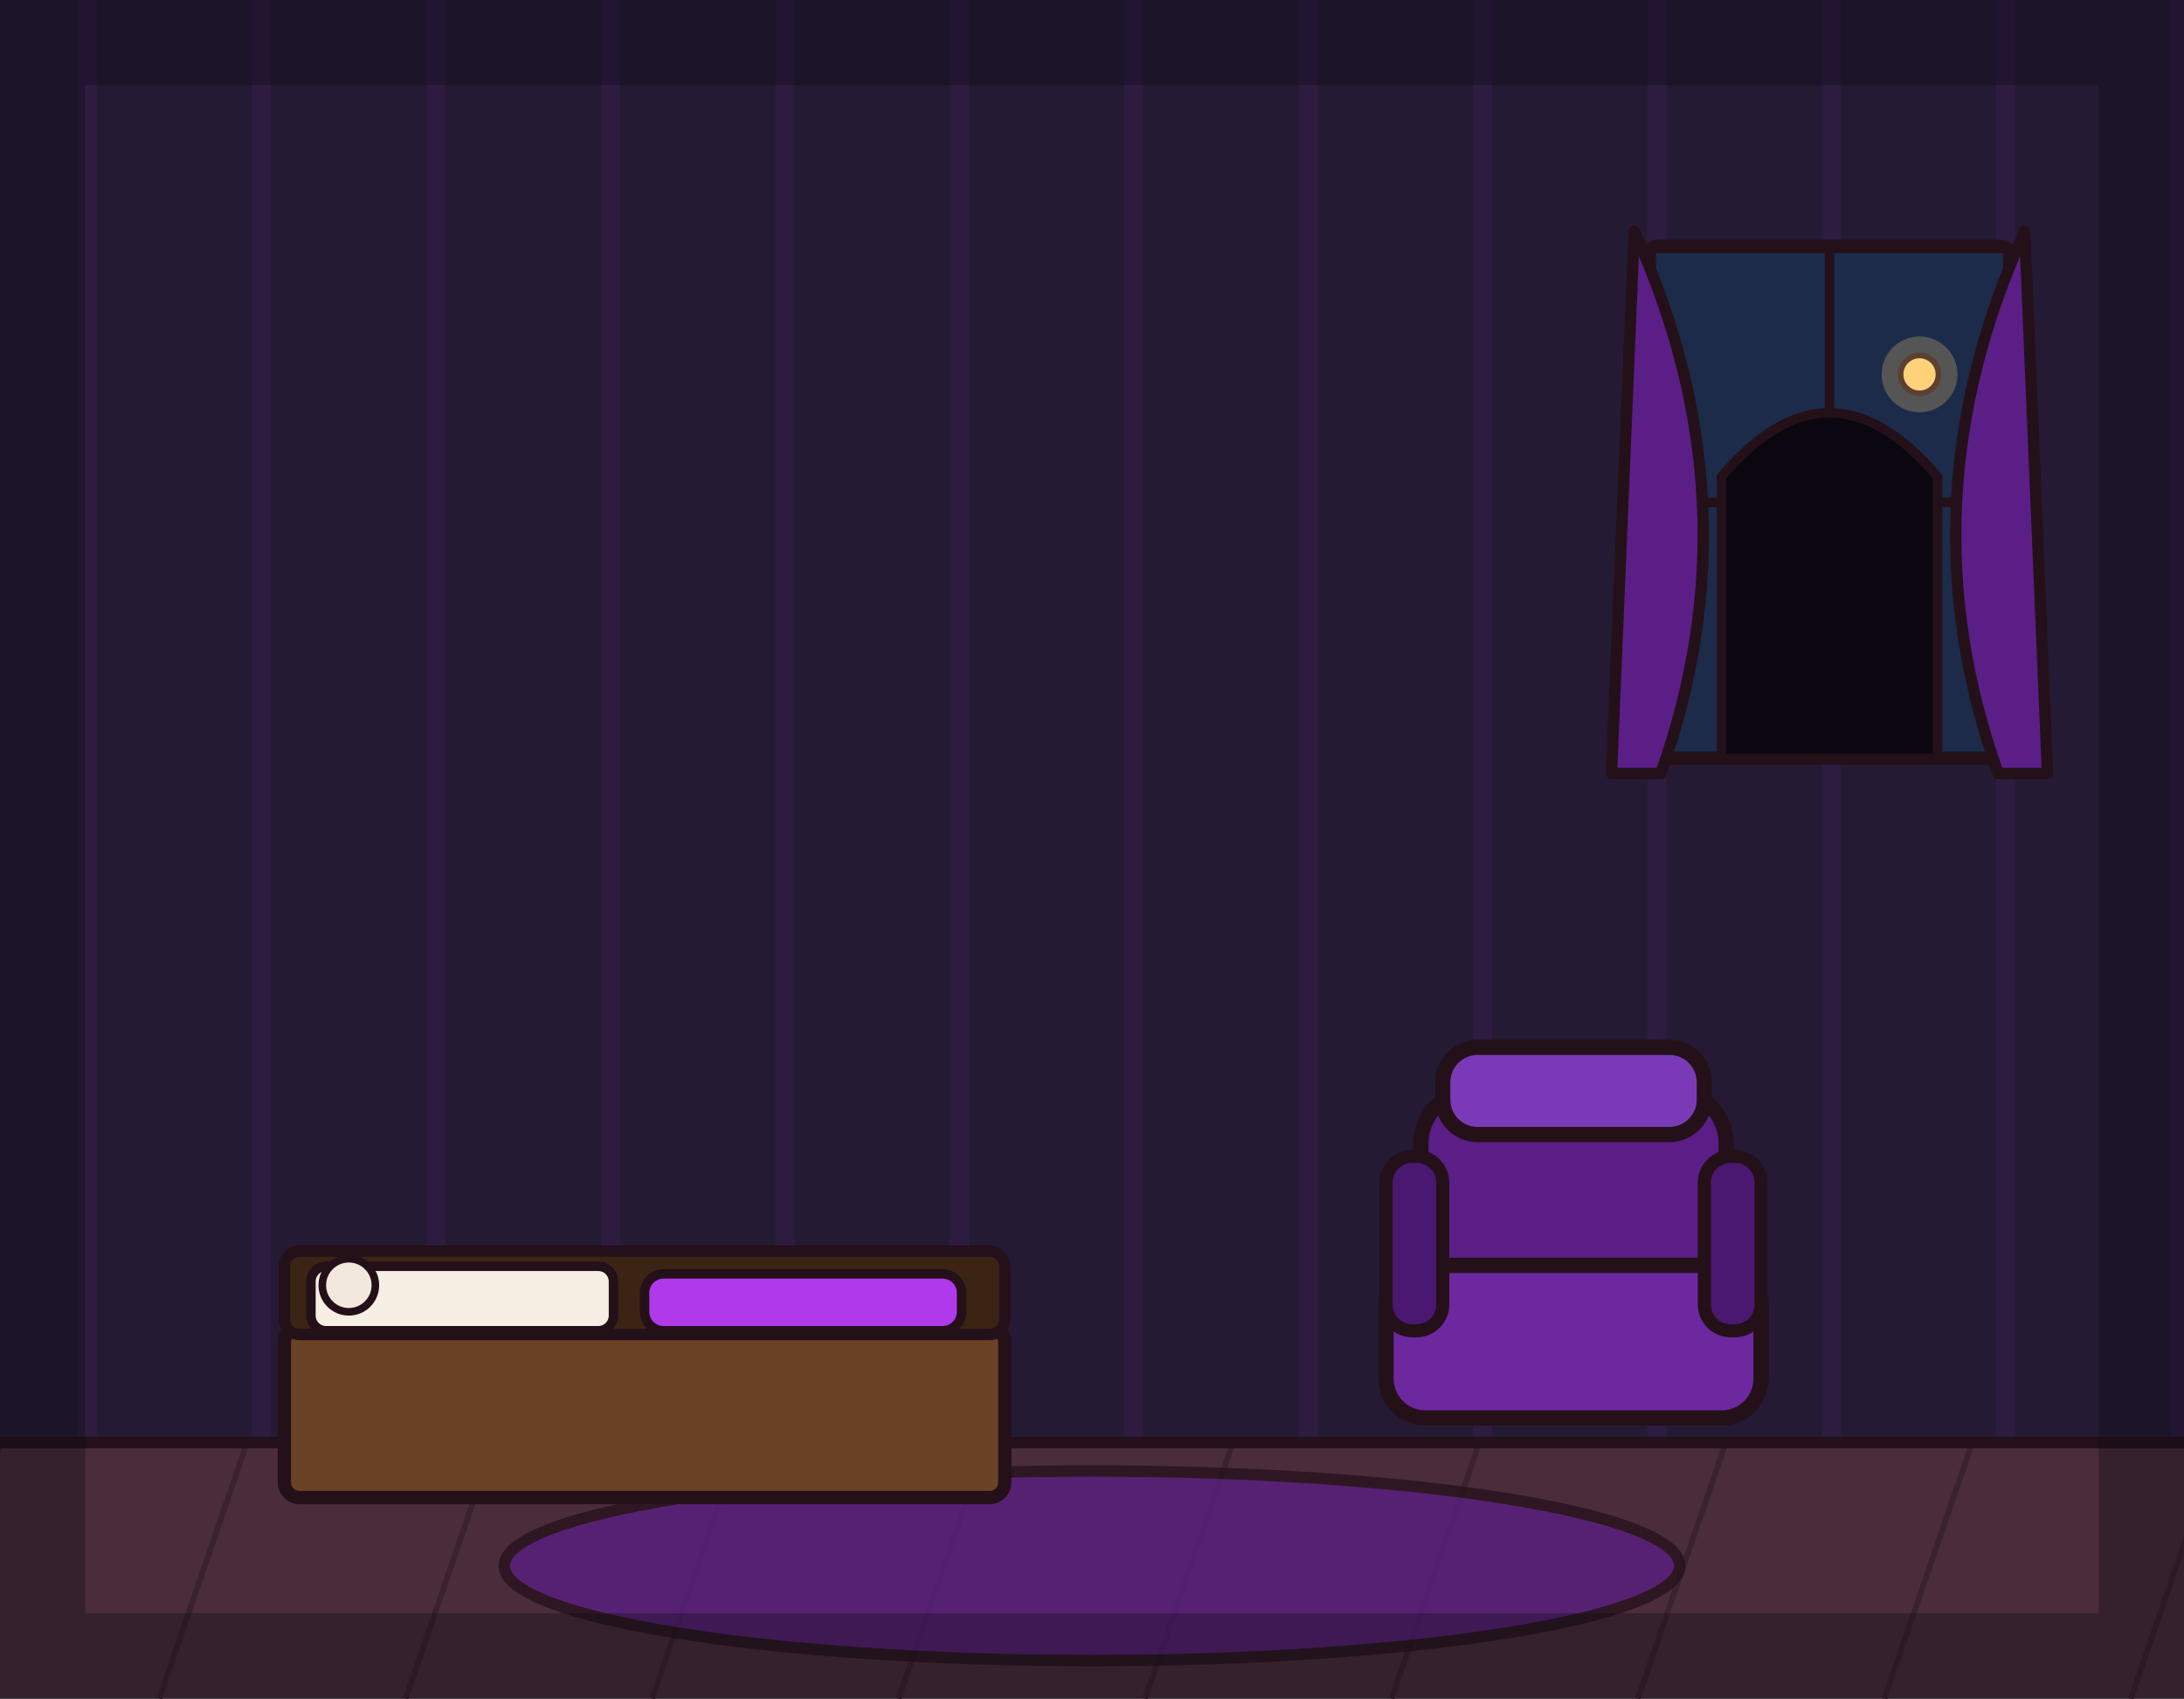
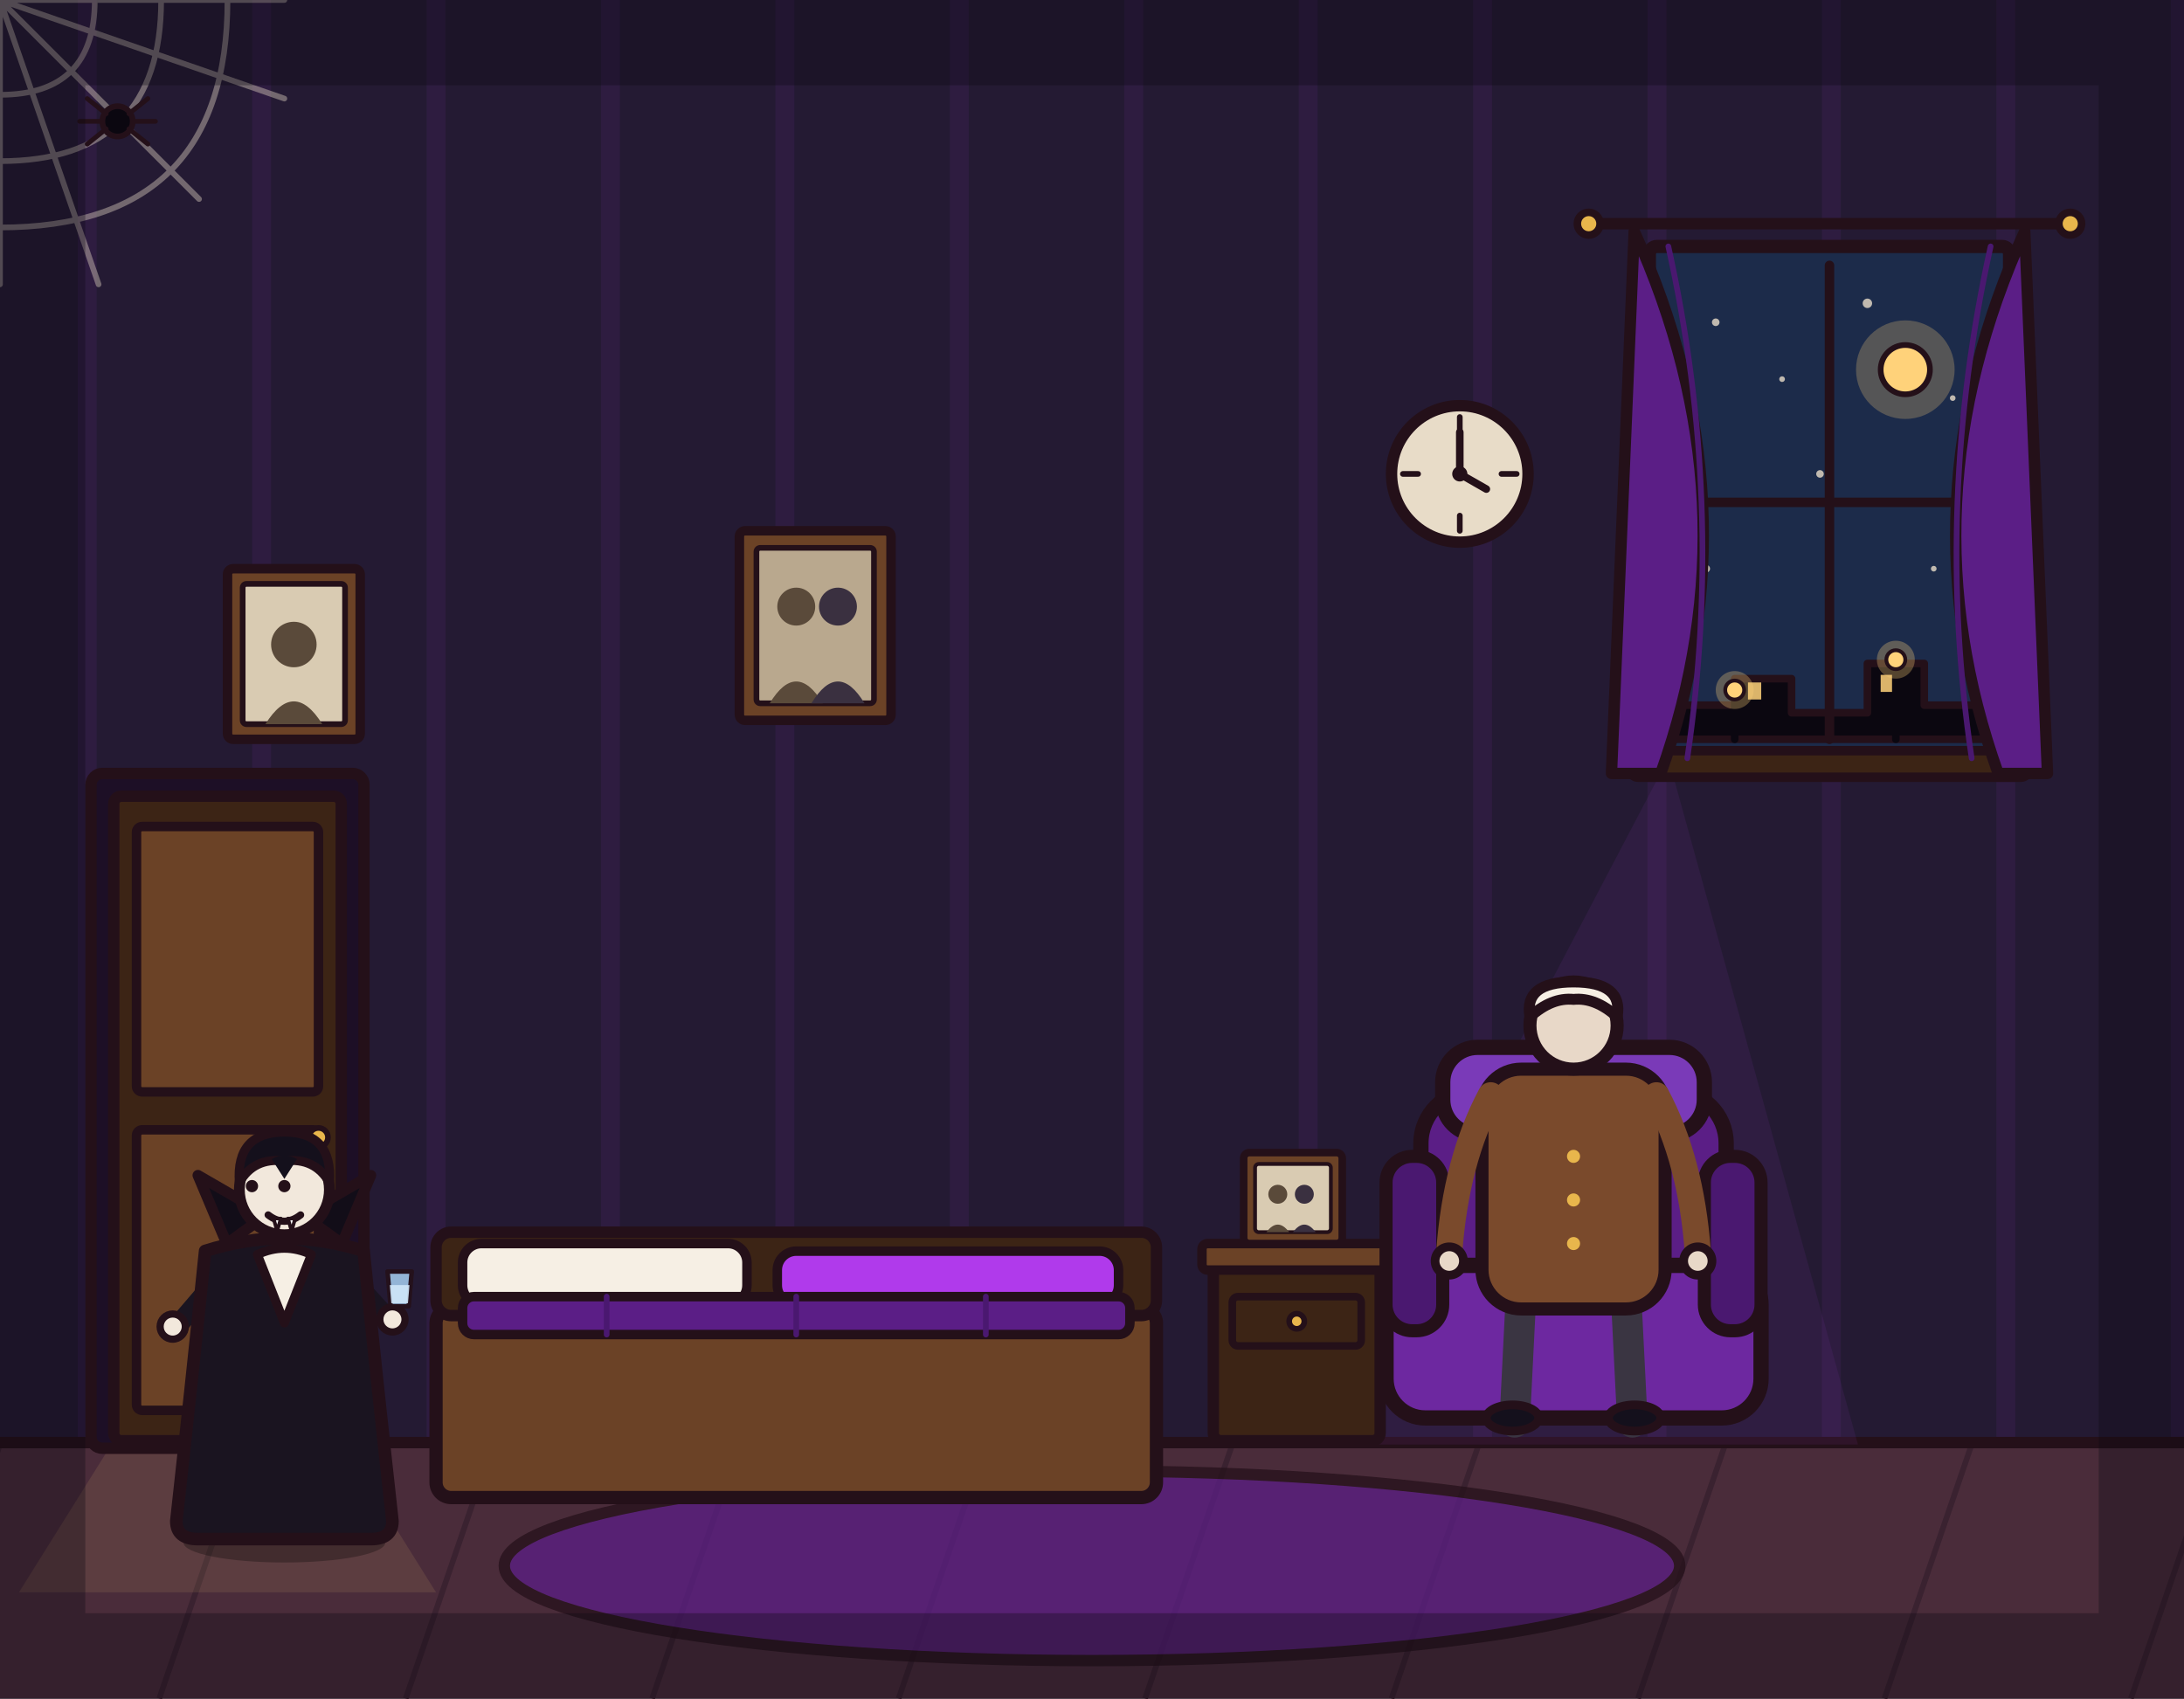
<svg xmlns="http://www.w3.org/2000/svg" viewBox="0 0 1152 896" width="1152" height="896">
  <rect x="0" y="0" width="1152" height="896" fill="#241a33" />
  <path d="M46 0V762M138 0V762M230 0V762M322 0V762M414 0V762M506 0V762M598 0V762M690 0V762M782 0V762M874 0V762M966 0V762M1058 0V762M1150 0V762" stroke="#b03aeb" stroke-width="10" opacity=".07" fill="none" />
+   <g stroke="#e8dcc8" stroke-width="3" opacity=".4" fill="none" stroke-linecap="round">
+     <path d="M0 0 L150 0 M0 0 L0 150 M0 0 L105 105 M0 0 L150 52 M0 0 L52 150" />
+     <path d="M50 0 Q50 50 0 50" />
+     <path d="M85 0 Q85 85 0 85" />
+     <path d="M120 0 Q120 120 0 120" />
+   </g>
+   <g transform="translate(62 64)">
+     <circle r="8" fill="#0b0710" stroke="#241019" stroke-width="3" stroke-linejoin="round" />
+     <path d="M-6 -4 L-16 -12 M-8 0 L-20 0 M-6 4 L-16 12 M6 -4 L16 -12 M8 0 L20 0 M6 4 L16 12" stroke="#241019" stroke-width="2.5" fill="none" stroke-linecap="round" />
+   </g>
+   <rect x="120" y="300" width="70" height="90" rx="3" fill="#6b4226" stroke="#241019" stroke-width="5" stroke-linejoin="round" stroke-linecap="round" />
+   <rect x="128" y="308" width="54" height="74" rx="2" fill="#d9cbb2" stroke="#241019" stroke-width="3" stroke-linejoin="round" stroke-linecap="round" />
+   <circle cx="155" cy="340" r="12" fill="#5a4a3a" />
+   <path d="M140 382 Q155 358 170 382 Z" fill="#5a4a3a" />
+   <rect x="390" y="280" width="80" height="100" rx="3" fill="#6b4226" stroke="#241019" stroke-width="5" stroke-linejoin="round" stroke-linecap="round" />
+   <rect x="399" y="289" width="62" height="82" rx="2" fill="#b9a88e" stroke="#241019" stroke-width="3" stroke-linejoin="round" stroke-linecap="round" />
+   <circle cx="420" cy="320" r="10" fill="#5a4a3a" />
+   <circle cx="442" cy="320" r="10" fill="#3a3040" />
+   <path d="M406 371 Q420 348 434 371 Z" fill="#5a4a3a" />
+   <path d="M428 371 Q442 348 456 371 Z" fill="#3a3040" />
+   <circle cx="770" cy="250" r="36" fill="#e8dcc8" stroke="#241019" stroke-width="6" stroke-linejoin="round" stroke-linecap="round" />
+   <line x1="770" y1="220" x2="770" y2="228" stroke="#241019" stroke-width="3" stroke-linecap="round" />
+   <line x1="770" y1="280" x2="770" y2="272" stroke="#241019" stroke-width="3" stroke-linecap="round" />
+   <line x1="740" y1="250" x2="748" y2="250" stroke="#241019" stroke-width="3" stroke-linecap="round" />
+   <line x1="800" y1="250" x2="792" y2="250" stroke="#241019" stroke-width="3" stroke-linecap="round" />
+   <line x1="770" y1="250" x2="770" y2="228" stroke="#241019" stroke-width="4" stroke-linecap="round" />
+   <line x1="770" y1="250" x2="784" y2="258" stroke="#241019" stroke-width="4" stroke-linecap="round" />
+   <circle cx="770" cy="250" r="4" fill="#241019" />
  <rect x="0" y="760" width="1152" height="136" fill="#4a2c3a" />
  <path d="M0 762 L-46 896M130 762 L84 896M260 762 L214 896M390 762 L344 896M520 762 L474 896M650 762 L604 896M780 762 L734 896M910 762 L864 896M1040 762 L994 896M1170 762 L1124 896" stroke="#3a2230" stroke-width="3" fill="none" />
  <line x1="0" y1="761" x2="1152" y2="761" stroke="#241019" stroke-width="6" stroke-linecap="round" />
+   <polygon points="880,400 690,762 980,762" fill="#b03aeb" opacity="0.08" />
  <ellipse cx="576" cy="826" rx="310" ry="50" fill="#5b1e86" stroke="#241019" stroke-width="6" stroke-linejoin="round" stroke-linecap="round" opacity="0.75" />
+   <polygon points="60,760 180,760 230,840 10,840" fill="#ffd27a" opacity="0.1" />
+   <rect x="48" y="408" width="144" height="356" rx="6" fill="#1d0f26" stroke="#241019" stroke-width="6" stroke-linejoin="round" stroke-linecap="round" />
+   <rect x="60" y="420" width="120" height="340" rx="4" fill="#3c2415" stroke="#241019" stroke-width="6" stroke-linejoin="round" stroke-linecap="round" />
+   <rect x="72" y="436" width="96" height="140" rx="3" fill="#6b4226" stroke="#241019" stroke-width="5" stroke-linejoin="round" stroke-linecap="round" />
+   <rect x="72" y="596" width="96" height="148" rx="3" fill="#6b4226" stroke="#241019" stroke-width="5" stroke-linejoin="round" stroke-linecap="round" />
+   <circle cx="168" cy="600" r="5" fill="#e8b64c" stroke="#241019" stroke-width="3" stroke-linejoin="round" stroke-linecap="round" />
+   <rect x="230" y="690" width="380" height="100" rx="8" fill="#6b4226" stroke="#241019" stroke-width="7" stroke-linejoin="round" stroke-linecap="round" />
+   <rect x="230" y="650" width="380" height="44" rx="8" fill="#3c2415" stroke="#241019" stroke-width="6" stroke-linejoin="round" stroke-linecap="round" />
+   <rect x="244" y="656" width="150" height="32" rx="10" fill="#f6efe4" stroke="#241019" stroke-width="5" stroke-linejoin="round" stroke-linecap="round" />
+   <rect x="410" y="660" width="180" height="28" rx="10" fill="#b03aeb" stroke="#241019" stroke-width="5" stroke-linejoin="round" stroke-linecap="round" />
+   <rect x="244" y="684" width="352" height="20" rx="6" fill="#5b1e86" stroke="#241019" stroke-width="5" stroke-linejoin="round" stroke-linecap="round" />
+   <line x1="320" y1="684" x2="320" y2="704" stroke="#4a1870" stroke-width="3" stroke-linecap="round" />
+   <line x1="420" y1="684" x2="420" y2="704" stroke="#4a1870" stroke-width="3" stroke-linecap="round" />
+   <line x1="520" y1="684" x2="520" y2="704" stroke="#4a1870" stroke-width="3" stroke-linecap="round" />
+   <rect x="640" y="664" width="88" height="96" rx="4" fill="#3c2415" stroke="#241019" stroke-width="6" stroke-linejoin="round" stroke-linecap="round" />
+   <rect x="634" y="656" width="100" height="14" rx="3" fill="#6b4226" stroke="#241019" stroke-width="5" stroke-linejoin="round" stroke-linecap="round" />
+   <rect x="650" y="684" width="68" height="26" rx="3" fill="none" stroke="#241019" stroke-width="4" stroke-linejoin="round" stroke-linecap="round" />
+   <circle cx="684" cy="697" r="4" fill="#e8b64c" stroke="#241019" stroke-width="3" stroke-linejoin="round" stroke-linecap="round" />
+   <rect x="656" y="608" width="52" height="48" rx="3" fill="#6b4226" stroke="#241019" stroke-width="4" stroke-linejoin="round" stroke-linecap="round" />
+   <rect x="662" y="614" width="40" height="36" rx="2" fill="#d9cbb2" stroke="#241019" stroke-width="2" stroke-linejoin="round" stroke-linecap="round" />
+   <circle cx="674" cy="630" r="5" fill="#5a4a3a" />
+   <circle cx="688" cy="630" r="5" fill="#3a3040" />
+   <path d="M668 650 Q674 642 680 650 Z" fill="#5a4a3a" />
+   <path d="M682 650 Q688 642 694 650 Z" fill="#3a3040" />
+   <line x1="840" y1="118" x2="1090" y2="118" stroke="#241019" stroke-width="6" stroke-linecap="round" />
+   <circle cx="838" cy="118" r="6" fill="#e8b64c" stroke="#241019" stroke-width="4" stroke-linejoin="round" stroke-linecap="round" />
+   <circle cx="1092" cy="118" r="6" fill="#e8b64c" stroke="#241019" stroke-width="4" stroke-linejoin="round" stroke-linecap="round" />
+   <rect x="870" y="130" width="190" height="270" rx="4" fill="#1c2b4a" stroke="#241019" stroke-width="7" stroke-linejoin="round" stroke-linecap="round" />
+   <rect x="880" y="140" width="170" height="250" fill="#1c2b4a" />
+   <g fill="#e8dcc8" opacity=".8">
+     <circle cx="905" cy="170" r="2" />
+     <circle cx="940" cy="200" r="1.5" />
+     <circle cx="985" cy="160" r="2.5" />
+     <circle cx="1030" cy="210" r="1.5" />
+     <circle cx="960" cy="250" r="2" />
+     <circle cx="1020" cy="300" r="1.5" />
+     <circle cx="900" cy="300" r="2" />
+   </g>
+   <circle cx="1005" cy="195" r="26" fill="#ffd27a" opacity="0.25" stroke="none" />
+   <circle cx="1005" cy="195" r="13" fill="#ffd27a" stroke="#241019" stroke-width="3" stroke-linejoin="round" stroke-linecap="round" />
+   <path d="M880 390 L880 372 L915 372 L915 358 L945 358 L945 376 L985 376 L985 350 L1015 350 L1015 372 L1050 372 L1050 390 Z" fill="#0b0710" stroke="#241019" stroke-width="4" stroke-linejoin="round" stroke-linecap="round" />
+   <rect x="922" y="360" width="7" height="9" fill="#ffd27a" opacity="0.85" />
+   <rect x="992" y="356" width="7" height="9" fill="#ffd27a" opacity="0.85" />
+   <line x1="915" y1="390" x2="915" y2="368" stroke="#0b0710" stroke-width="4" stroke-linecap="round" />
+   <circle cx="915" cy="364" r="10" fill="#ffd27a" opacity="0.3" stroke="none" />
+   <circle cx="915" cy="364" r="5" fill="#ffd27a" stroke="#241019" stroke-width="2" stroke-linejoin="round" stroke-linecap="round" />
+   <line x1="1000" y1="390" x2="1000" y2="352" stroke="#0b0710" stroke-width="4" stroke-linecap="round" />
+   <circle cx="1000" cy="348" r="10" fill="#ffd27a" opacity="0.3" stroke="none" />
+   <circle cx="1000" cy="348" r="5" fill="#ffd27a" stroke="#241019" stroke-width="2" stroke-linejoin="round" stroke-linecap="round" />
+   <line x1="965" y1="140" x2="965" y2="390" stroke="#241019" stroke-width="5" stroke-linecap="round" />
+   <line x1="880" y1="265" x2="1050" y2="265" stroke="#241019" stroke-width="5" stroke-linecap="round" />
+   <rect x="860" y="396" width="210" height="14" rx="4" fill="#3c2415" stroke="#241019" stroke-width="5" stroke-linejoin="round" stroke-linecap="round" />
+   <path d="M862 122 Q927 265 876 408 L850 408 Z" fill="#5b1e86" stroke="#241019" stroke-width="6" stroke-linejoin="round" stroke-linecap="round" />
+   <path d="M1068 122 Q1003 265 1054 408 L1080 408 Z" fill="#5b1e86" stroke="#241019" stroke-width="6" stroke-linejoin="round" stroke-linecap="round" />
+   <path d="M880 130 Q910 265 890 400" fill="none" stroke="#4a1870" stroke-width="3" stroke-linecap="round" />
+   <path d="M1050 130 Q1020 265 1040 400" fill="none" stroke="#4a1870" stroke-width="3" stroke-linecap="round" />
  <g transform="translate(830 748) scale(1.15)">
    <rect x="-70" y="-150" width="140" height="110" rx="24" fill="#5b1e86" stroke="#241019" stroke-width="7" stroke-linejoin="round" stroke-linecap="round" />
    <rect x="-86" y="-70" width="172" height="70" rx="18" fill="#6d28a0" stroke="#241019" stroke-width="7" stroke-linejoin="round" stroke-linecap="round" />
    <rect x="-86" y="-120" width="26" height="80" rx="12" fill="#4a1870" stroke="#241019" stroke-width="6" stroke-linejoin="round" stroke-linecap="round" />
    <rect x="60" y="-120" width="26" height="80" rx="12" fill="#4a1870" stroke="#241019" stroke-width="6" stroke-linejoin="round" stroke-linecap="round" />
    <rect x="-60" y="-170" width="120" height="40" rx="16" fill="#7a3ab8" stroke="#241019" stroke-width="7" stroke-linejoin="round" stroke-linecap="round" />
+     <path d="M-24 -58 L-27 2" fill="none" stroke="#3a3542" stroke-width="14" stroke-linecap="round" stroke-linejoin="round" />
+     <path d="M24 -58 L27 2" fill="none" stroke="#3a3542" stroke-width="14" stroke-linecap="round" stroke-linejoin="round" />
+     <ellipse cx="-28" cy="0" rx="12" ry="6" fill="#14101c" stroke="#241019" stroke-width="4" stroke-linejoin="round" stroke-linecap="round" />
+     <ellipse cx="28" cy="0" rx="12" ry="6" fill="#14101c" stroke="#241019" stroke-width="4" stroke-linejoin="round" stroke-linecap="round" />
+     <rect x="-42" y="-160" width="84" height="110" rx="18" fill="#7a4a2c" stroke="#241019" stroke-width="6" stroke-linejoin="round" stroke-linecap="round" />
+     <path d="M-38 -148 Q-54 -118 -57 -76" fill="none" stroke="#7a4a2c" stroke-width="12" stroke-linecap="round" stroke-linejoin="round" />
+     <path d="M38 -148 Q54 -118 57 -76" fill="none" stroke="#7a4a2c" stroke-width="12" stroke-linecap="round" stroke-linejoin="round" />
+     <circle cx="-57" cy="-72" r="6.5" fill="#e8d8c8" stroke="#241019" stroke-width="4" stroke-linejoin="round" stroke-linecap="round" />
+     <circle cx="57" cy="-72" r="6.5" fill="#e8d8c8" stroke="#241019" stroke-width="4" stroke-linejoin="round" stroke-linecap="round" />
+     <circle cx="0" cy="-120" r="3" fill="#e8b64c" stroke-width="0" stroke-linejoin="round" stroke-linecap="round" stroke="none" />
+     <circle cx="0" cy="-100" r="3" fill="#e8b64c" stroke-width="0" stroke-linejoin="round" stroke-linecap="round" stroke="none" />
+     <circle cx="0" cy="-80" r="3" fill="#e8b64c" stroke-width="0" stroke-linejoin="round" stroke-linecap="round" stroke="none" />
+     <circle cx="0" cy="-180" r="20" fill="#e8d8c8" stroke="#241019" stroke-width="6" stroke-linejoin="round" stroke-linecap="round" />
+     <path d="M-20 -184 Q-23 -200 0 -200 Q23 -200 20 -184 Q10 -193 0 -192 Q-10 -193 -20 -184 Z" fill="#f6efe4" stroke="#241019" stroke-width="5" stroke-linejoin="round" stroke-linecap="round" />
  </g>
-   <rect x="870" y="130" width="190" height="270" rx="4" fill="#1c2b4a" stroke="#241019" stroke-width="7" stroke-linejoin="round" stroke-linecap="round" />
-   <line x1="965" y1="130" x2="965" y2="400" stroke="#241019" stroke-width="5" stroke-linecap="round" />
-   <line x1="870" y1="265" x2="1060" y2="265" stroke="#241019" stroke-width="5" stroke-linecap="round" />
-   <path d="M862 122 Q927 265 876 408 L850 408 Z" fill="#5b1e86" stroke="#241019" stroke-width="6" stroke-linejoin="round" stroke-linecap="round" />
-   <path d="M1068 122 Q1003 265 1054 408 L1080 408 Z" fill="#5b1e86" stroke="#241019" stroke-width="6" stroke-linejoin="round" stroke-linecap="round" />
-   <path d="M908 400 L908 251.5 Q965 184 1022 251.5 L1022 400 Z" fill="#0b0710" stroke="#241019" stroke-width="5" stroke-linejoin="round" stroke-linecap="round" />
-   <circle cx="1012.5" cy="197.5" r="10" fill="#ffd27a" stroke="#241019" stroke-width="3" stroke-linejoin="round" stroke-linecap="round" />
-   <circle cx="1012.5" cy="197.5" r="20" fill="#ffd27a" opacity="0.25" stroke="none" />
-   <rect x="150" y="700" width="380" height="90" rx="8" fill="#6b4226" stroke="#241019" stroke-width="7" stroke-linejoin="round" stroke-linecap="round" />
-   <rect x="150" y="660" width="380" height="44" rx="8" fill="#3c2415" stroke="#241019" stroke-width="6" stroke-linejoin="round" stroke-linecap="round" />
-   <rect x="164" y="668" width="159.6" height="34" rx="8" fill="#f6efe4" stroke="#241019" stroke-width="5" stroke-linejoin="round" stroke-linecap="round" />
-   <rect x="340" y="672" width="167.2" height="30" rx="10" fill="#b03aeb" stroke="#241019" stroke-width="5" stroke-linejoin="round" stroke-linecap="round" />
-   <circle cx="184" cy="678" r="14" fill="#f2e8dc" stroke="#241019" stroke-width="4" stroke-linejoin="round" stroke-linecap="round" />
+   <g transform="translate(150 810) scale(0.95 0.95)">
+     <ellipse cx="0" cy="4" rx="56" ry="11" fill="#000000" stroke-width="0" stroke-linejoin="round" stroke-linecap="round" stroke="none" opacity="0.28" />
+     <path d="M-12 -62 L-16 -6" fill="none" stroke="#241a2e" stroke-width="15" stroke-linecap="round" stroke-linejoin="round" />
+     <path d="M12 -62 L16 -6" fill="none" stroke="#241a2e" stroke-width="15" stroke-linecap="round" stroke-linejoin="round" />
+     <ellipse cx="-18" cy="-4" rx="15" ry="7" fill="#14101c" stroke="#241019" stroke-width="4" stroke-linejoin="round" stroke-linecap="round" />
+     <ellipse cx="18" cy="-4" rx="15" ry="7" fill="#14101c" stroke="#241019" stroke-width="4" stroke-linejoin="round" stroke-linecap="round" />
+     <path d="M-34 -146 L-58 -118" fill="none" stroke="#1a1420" stroke-width="11" stroke-linecap="round" stroke-linejoin="round" />
+     <circle cx="-62" cy="-116" r="7" fill="#f2e8dc" stroke="#241019" stroke-width="4" stroke-linejoin="round" stroke-linecap="round" />
+     <path d="M34 -146 L56 -122" fill="none" stroke="#1a1420" stroke-width="11" stroke-linecap="round" stroke-linejoin="round" />
+     <circle cx="60" cy="-120" r="7" fill="#f2e8dc" stroke="#241019" stroke-width="4" stroke-linejoin="round" stroke-linecap="round" />
+     <g transform="translate(64 -134) scale(0.42)">
+       <path d="M-16 -30 L16 -30 L12 16 L-12 16 Z" fill="#9fc4e8" stroke="#241019" stroke-width="6" stroke-linejoin="round" stroke-linecap="round" opacity="0.9" />
+       <path d="M-13 -12 L13 -12 L11 12 L-11 12 Z" fill="#cfe6f8" stroke-width="0" stroke-linejoin="round" stroke-linecap="round" stroke="none" opacity="0.9" />
+     </g>
+     <path d="M-44 -158 Q-52 -80 -60 -8 Q-60 2 -48 2 L48 2 Q60 2 60 -8 Q52 -80 44 -158 Q0 -172 -44 -158 Z" fill="#1a1420" stroke="#241019" stroke-width="7" stroke-linejoin="round" stroke-linecap="round" />
+     <path d="M-32 -162 L-48 -200 L-10 -178 Z" fill="#120d18" stroke="#241019" stroke-width="6" stroke-linejoin="round" stroke-linecap="round" />
+     <path d="M32 -162 L48 -200 L10 -178 Z" fill="#120d18" stroke="#241019" stroke-width="6" stroke-linejoin="round" stroke-linecap="round" />
+     <path d="M-15 -156 L0 -118 L15 -156 Q0 -163 -15 -156 Z" fill="#f6efe4" stroke="#241019" stroke-width="5" stroke-linejoin="round" stroke-linecap="round" />
+     <circle cx="0" cy="-192" r="25" fill="#f2e8dc" stroke="#241019" stroke-width="6" stroke-linejoin="round" stroke-linecap="round" />
+     <path d="M-25 -196 Q-27 -224 0 -224 Q27 -224 25 -196 Q17 -210 0 -208 Q-17 -210 -25 -196 Z" fill="#14101c" stroke="#241019" stroke-width="5" stroke-linejoin="round" stroke-linecap="round" />
+     <path d="M-7 -209 L0 -198 L7 -209 Q0 -213 -7 -209 Z" fill="#14101c" stroke-width="0" stroke-linejoin="round" stroke-linecap="round" stroke="none" />
+     <circle cx="-18" cy="-194" r="3.4" fill="#241019" stroke-width="0" stroke-linejoin="round" stroke-linecap="round" stroke="none" />
+     <circle cx="0" cy="-194" r="3.4" fill="#241019" stroke-width="0" stroke-linejoin="round" stroke-linecap="round" stroke="none" />
+     <path d="M-9 -178 Q0 -171 9 -178" fill="none" stroke="#241019" stroke-width="4" stroke-linecap="round" stroke-linejoin="round" />
+     <path d="M-6 -176 L-2 -176 L-4 -169 Z" fill="#ffffff" stroke="#241019" stroke-width="2" stroke-linejoin="round" stroke-linecap="round" />
+     <path d="M2 -176 L6 -176 L4 -169 Z" fill="#ffffff" stroke="#241019" stroke-width="2" stroke-linejoin="round" stroke-linecap="round" />
+   </g>
  <rect x="0" y="0" width="1152" height="896" fill="none" stroke="#0b0710" stroke-width="90" opacity="0.32" />
</svg>
